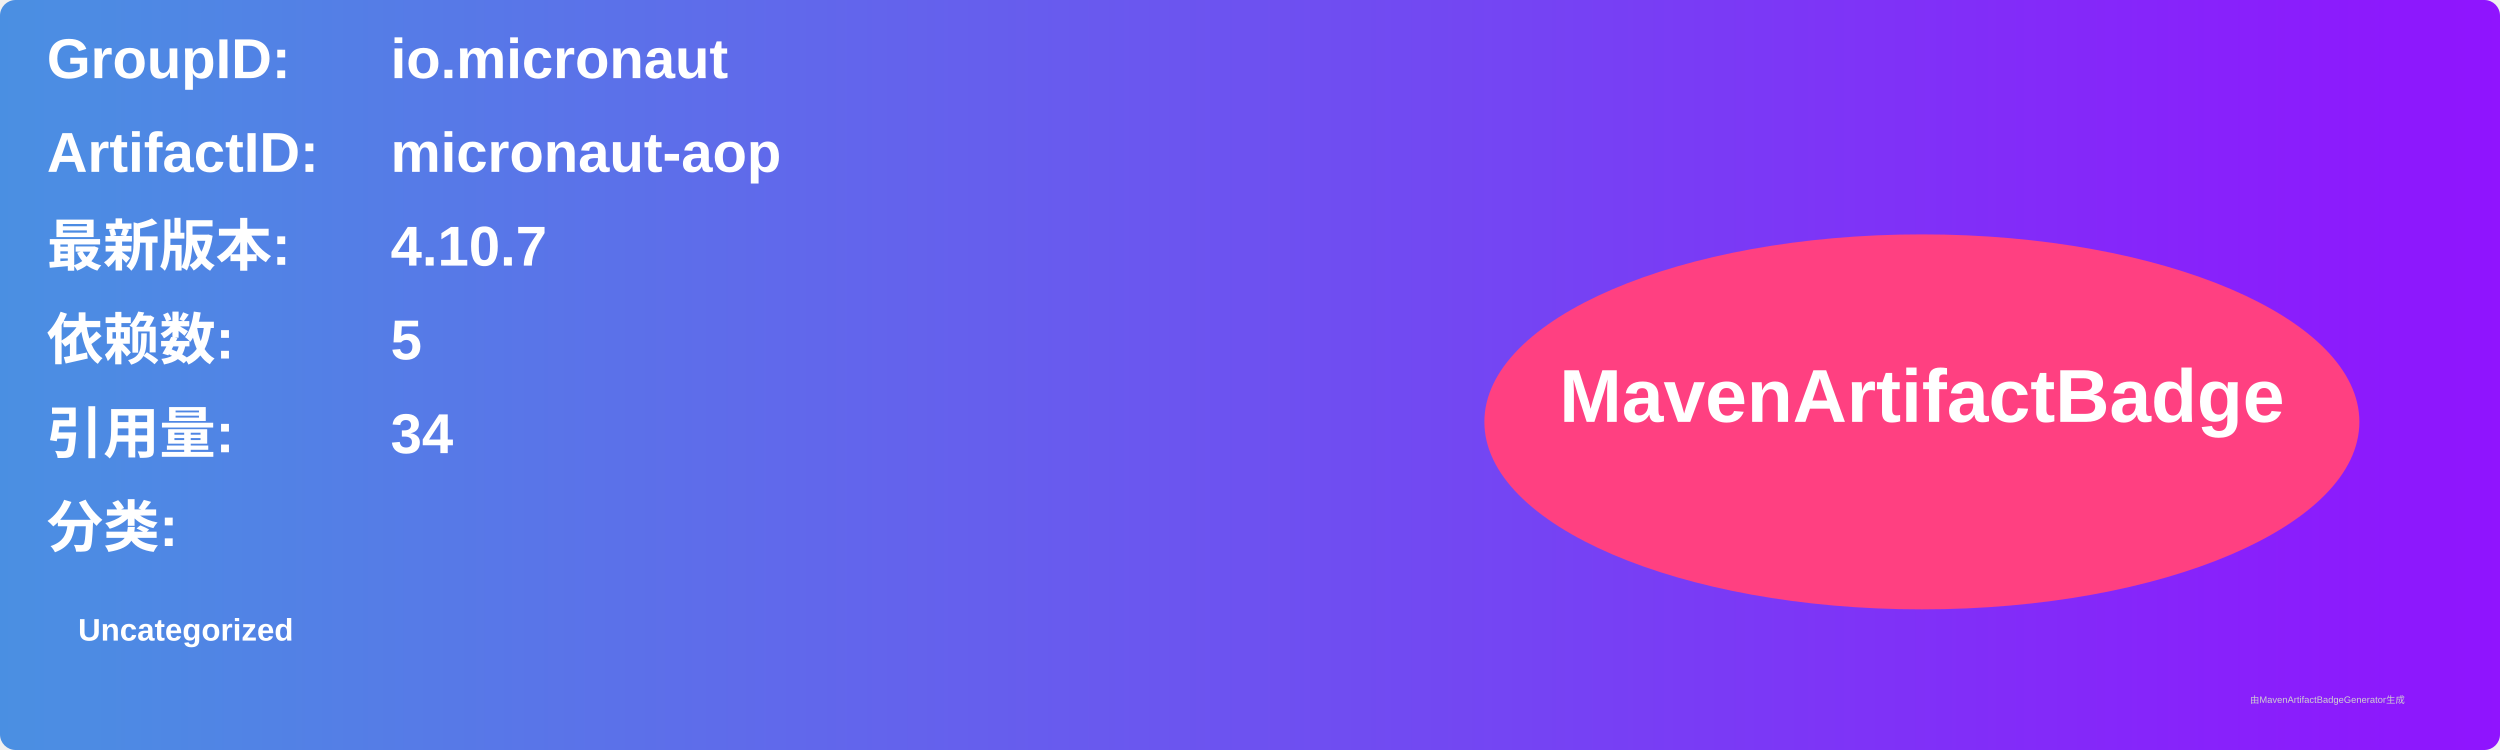
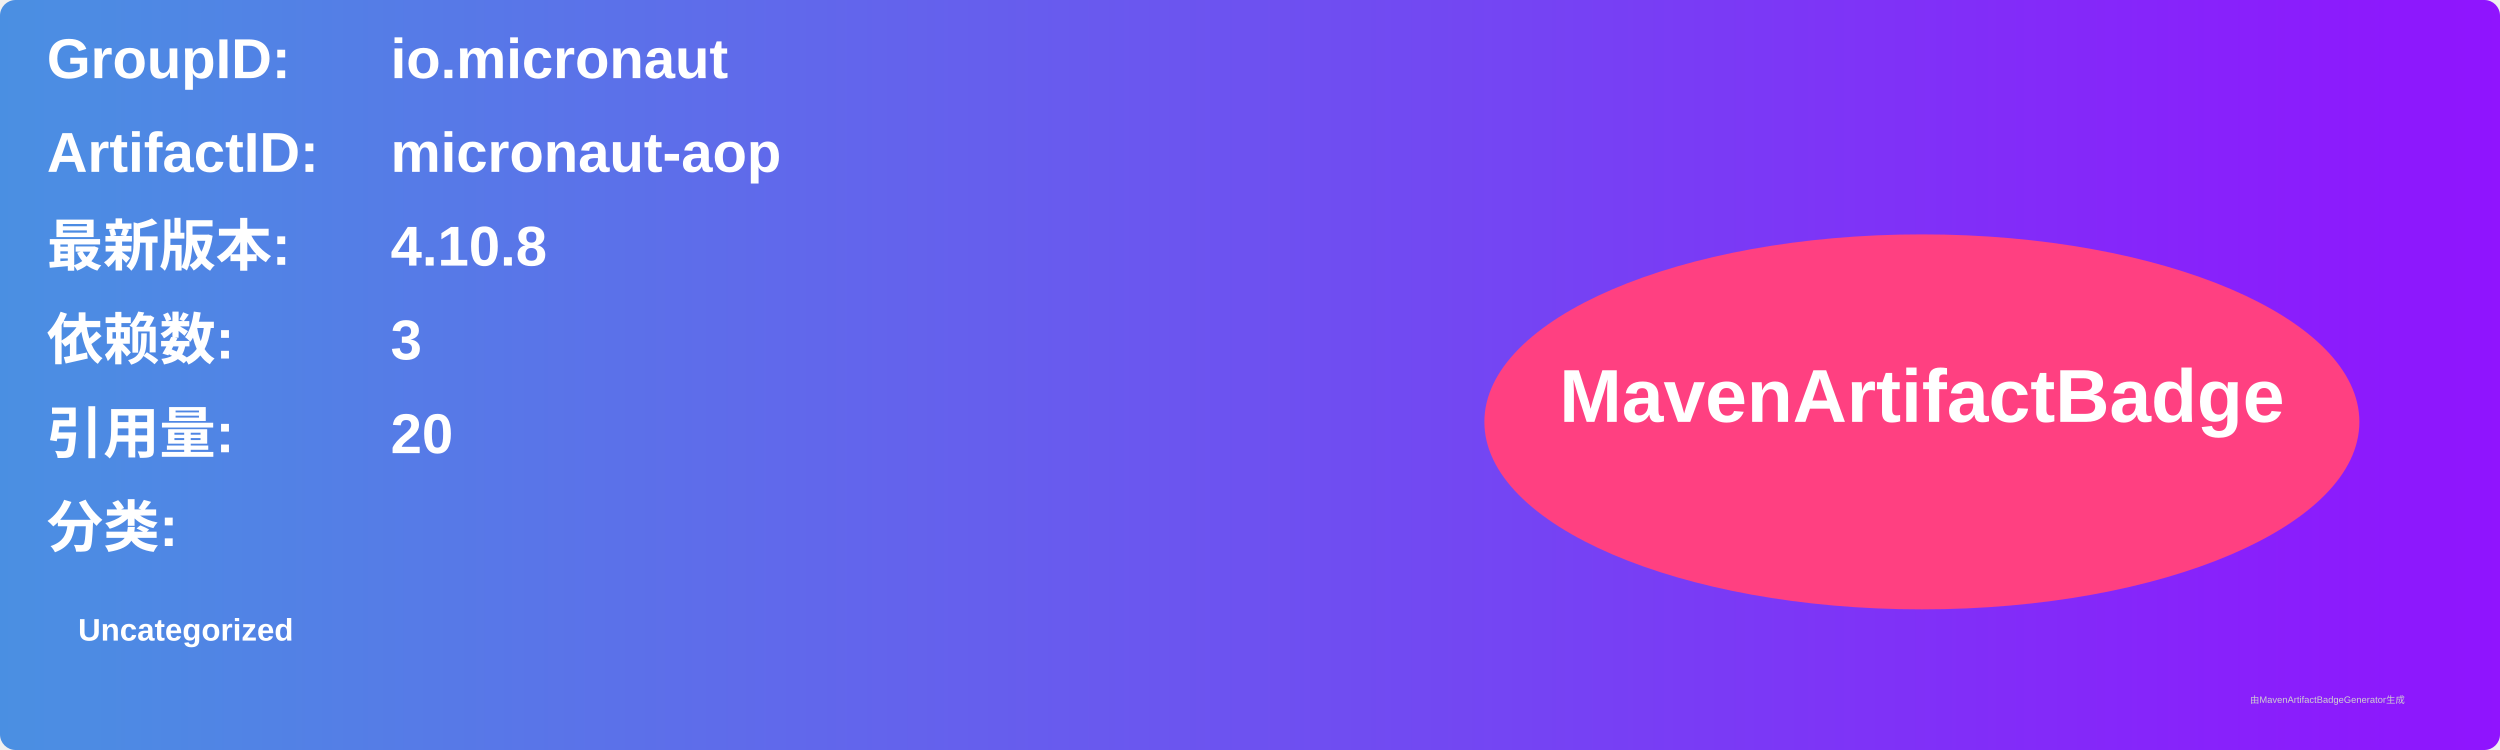
<svg xmlns="http://www.w3.org/2000/svg" width="800" height="240" viewBox="0 0 800 240">
  <linearGradient id="grad" x1="0%" y1="0%" x2="100%" y2="0%">
    <stop offset="0%" stop-color="#4a90e2" />
    <stop offset="100%" stop-color="#9013fe" />
  </linearGradient>
  <rect width="100%" height="100%" rx="5" ry="5" fill="url(#grad)" />
  <g transform="translate(15, 15)">
    <text x="0" y="10" font-family="Arial" font-size="18" fill="white" font-weight="bold" width="260">GroupID:</text>
    <text x="110" y="10" font-family="Arial" font-size="18" fill="white" font-weight="bold" width="460">io.micronaut</text>
    <text x="0" y="40" font-family="Arial" font-size="18" fill="white" font-weight="bold" width="260">ArtifactID:</text>
    <text x="110" y="40" font-family="Arial" font-size="18" fill="white" font-weight="bold" width="460">micronaut-aop</text>
    <text x="0" y="70" font-family="Arial" font-size="18" fill="white" font-weight="bold">最新版本:</text>
    <text x="110" y="70" font-family="Arial" font-size="18" fill="white" font-weight="bold">
-       <tspan font-weight="bold">4.10.7</tspan>
+       <tspan font-weight="bold">4.10.8</tspan>
    </text>
    <text x="0" y="100" font-family="Arial" font-size="18" fill="white" font-weight="bold">依赖数: </text>
    <text x="110" y="100" font-family="Arial" font-size="18" fill="white">
-       <tspan font-weight="bold">5</tspan>
+       <tspan font-weight="bold">3</tspan>
    </text>
    <text x="0" y="130" font-family="Arial" font-size="18" fill="white" font-weight="bold">引用量: </text>
    <text x="110" y="130" font-family="Arial" font-size="18" fill="white">
-       <tspan font-weight="bold">34</tspan>
+       <tspan font-weight="bold">20</tspan>
    </text>
    <text x="0" y="160" font-family="Arial" font-size="18" fill="white" font-weight="bold">分类:</text>
    <text x="10" y="190" font-family="Arial" font-size="10" fill="white">
      <tspan font-weight="bold">Uncategorized</tspan>
    </text>
    <ellipse cx="600" cy="120" rx="140" ry="60" fill="#ff4081" />
    <text x="600" y="120" text-anchor="middle" font-family="Arial" font-size="24" fill="white" font-weight="bold">MavenArtifactBadge</text>
  </g>
  <text x="720" y="225" font-family="Arial" font-size="3" fill="#d0d0d0">由MavenArtifactBadgeGenerator生成</text>
</svg>
